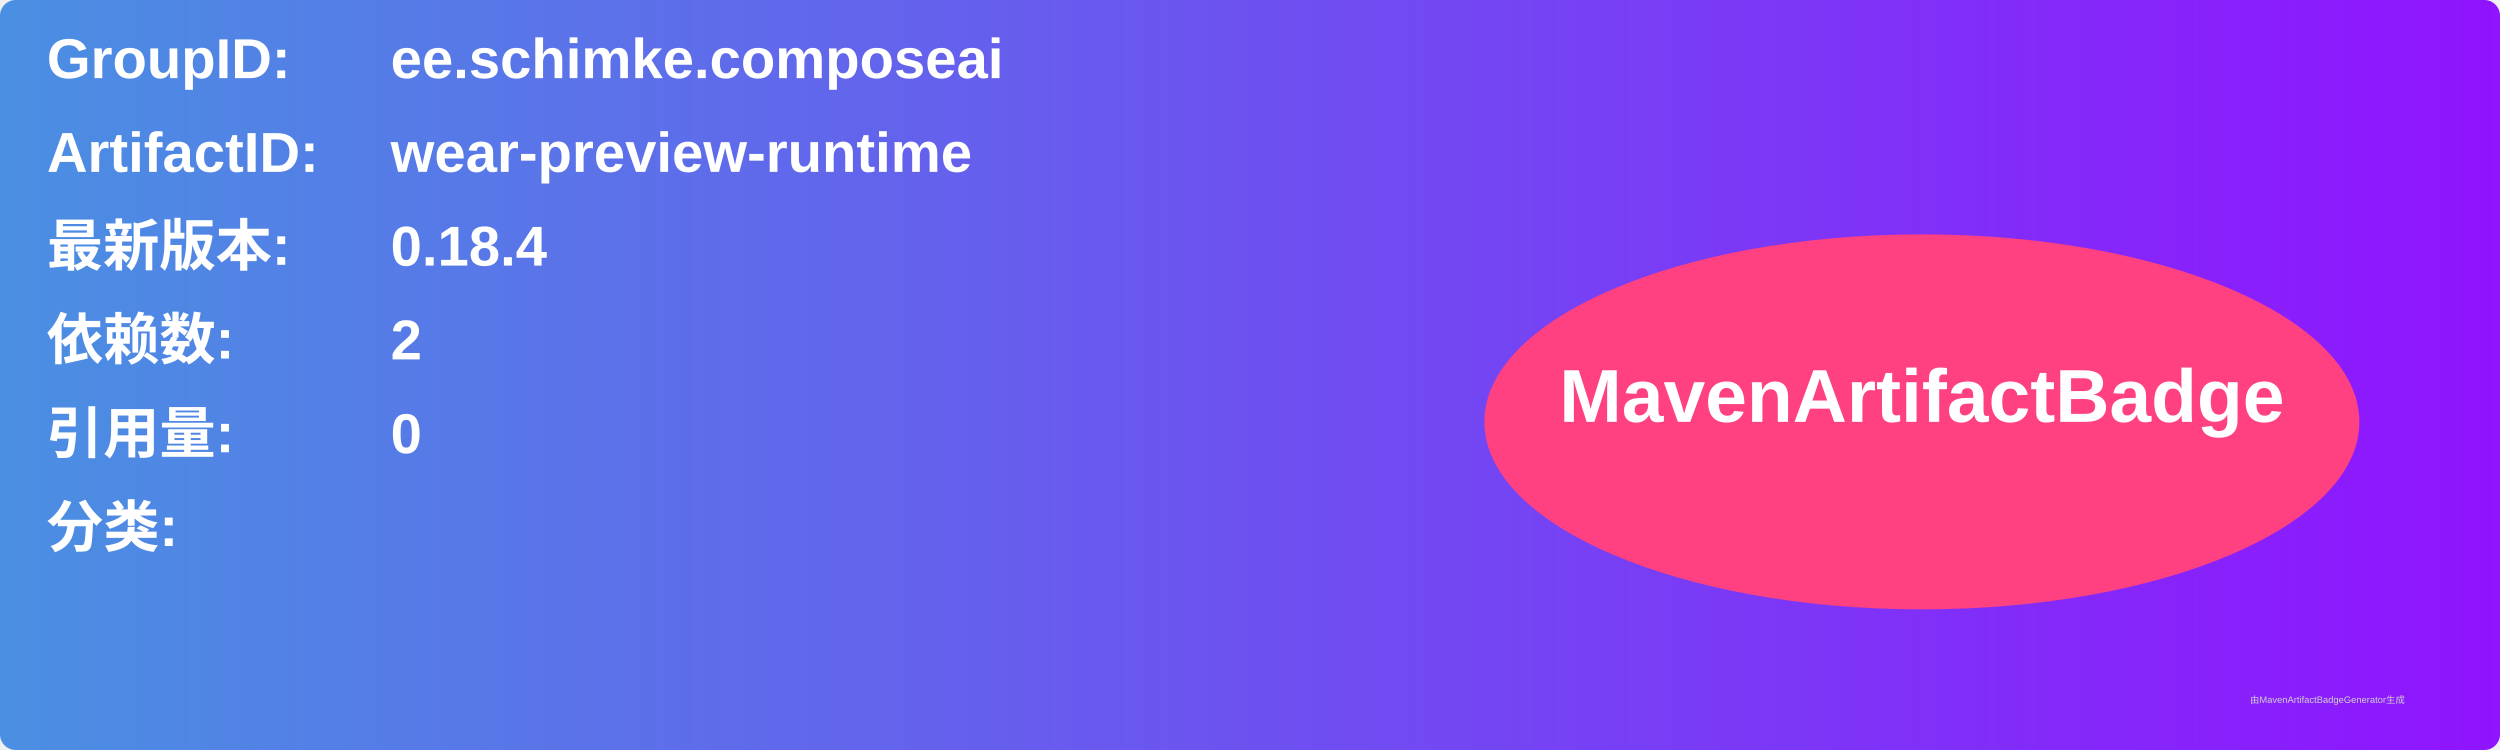
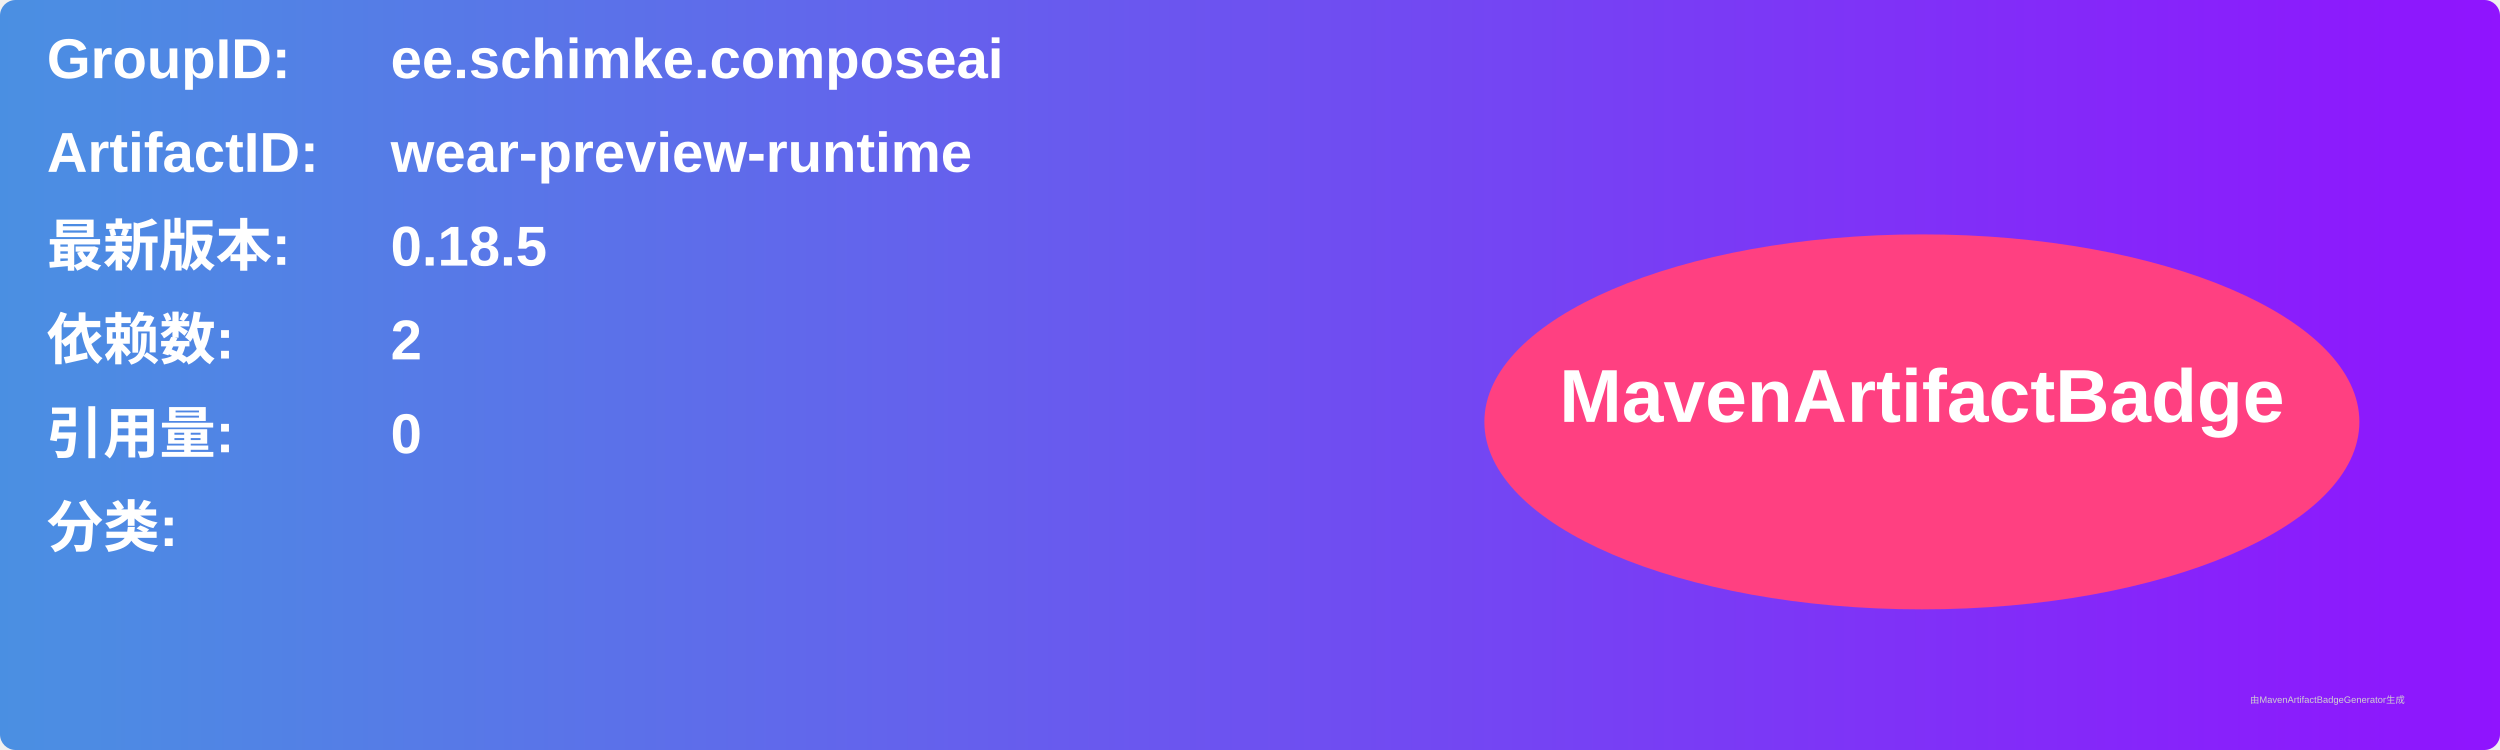
<svg xmlns="http://www.w3.org/2000/svg" width="800" height="240" viewBox="0 0 800 240">
  <linearGradient id="grad" x1="0%" y1="0%" x2="100%" y2="0%">
    <stop offset="0%" stop-color="#4a90e2" />
    <stop offset="100%" stop-color="#9013fe" />
  </linearGradient>
  <rect width="100%" height="100%" rx="5" ry="5" fill="url(#grad)" />
  <g transform="translate(15, 15)">
    <text x="0" y="10" font-family="Arial" font-size="18" fill="white" font-weight="bold" width="260">GroupID:</text>
    <text x="110" y="10" font-family="Arial" font-size="18" fill="white" font-weight="bold" width="460">ee.schimke.composeai</text>
    <text x="0" y="40" font-family="Arial" font-size="18" fill="white" font-weight="bold" width="260">ArtifactID:</text>
    <text x="110" y="40" font-family="Arial" font-size="18" fill="white" font-weight="bold" width="460">wear-preview-runtime</text>
    <text x="0" y="70" font-family="Arial" font-size="18" fill="white" font-weight="bold">最新版本:</text>
    <text x="110" y="70" font-family="Arial" font-size="18" fill="white" font-weight="bold">
-       <tspan font-weight="bold">0.18.4</tspan>
+       <tspan font-weight="bold">0.18.5</tspan>
    </text>
    <text x="0" y="100" font-family="Arial" font-size="18" fill="white" font-weight="bold">依赖数: </text>
    <text x="110" y="100" font-family="Arial" font-size="18" fill="white">
      <tspan font-weight="bold">2</tspan>
    </text>
    <text x="0" y="130" font-family="Arial" font-size="18" fill="white" font-weight="bold">引用量: </text>
    <text x="110" y="130" font-family="Arial" font-size="18" fill="white">
      <tspan font-weight="bold">0</tspan>
    </text>
    <text x="0" y="160" font-family="Arial" font-size="18" fill="white" font-weight="bold">分类:</text>
    <text x="10" y="190" font-family="Arial" font-size="10" fill="white">
      <tspan font-weight="bold" />
    </text>
    <ellipse cx="600" cy="120" rx="140" ry="60" fill="#ff4081" />
    <text x="600" y="120" text-anchor="middle" font-family="Arial" font-size="24" fill="white" font-weight="bold">MavenArtifactBadge</text>
  </g>
  <text x="720" y="225" font-family="Arial" font-size="3" fill="#d0d0d0">由MavenArtifactBadgeGenerator生成</text>
</svg>
